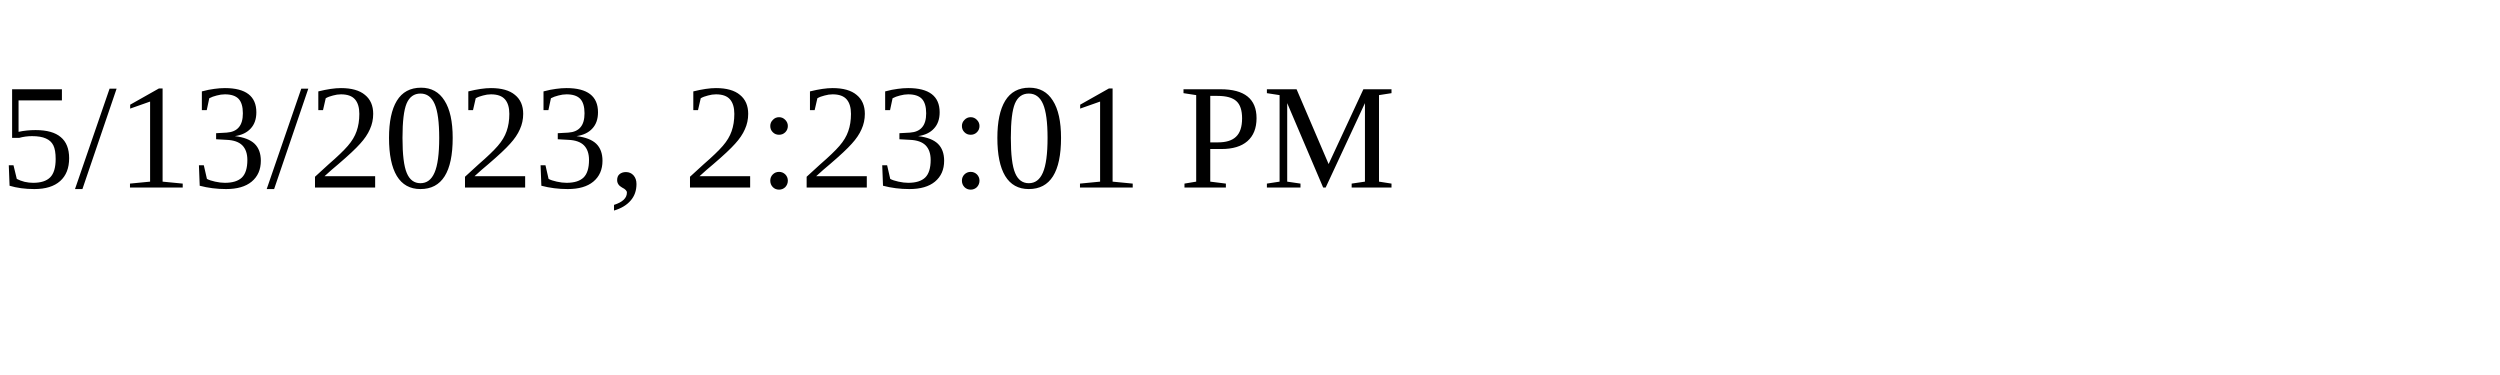
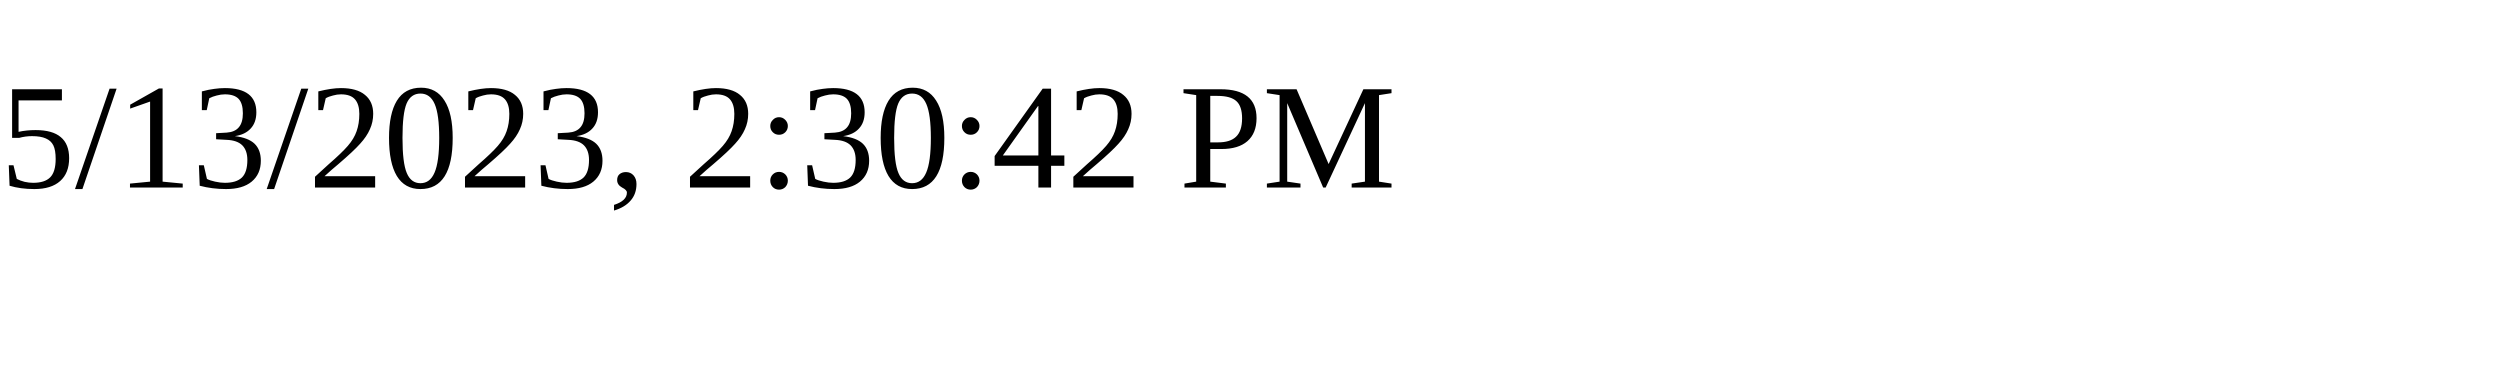
<svg xmlns="http://www.w3.org/2000/svg" height="30" width="200">
-   <text x="0" y="15">5/13/2023, 2:23:01 PM</text>
+   <text x="0" y="15">5/13/2023, 2:30:42 PM</text>
</svg>
